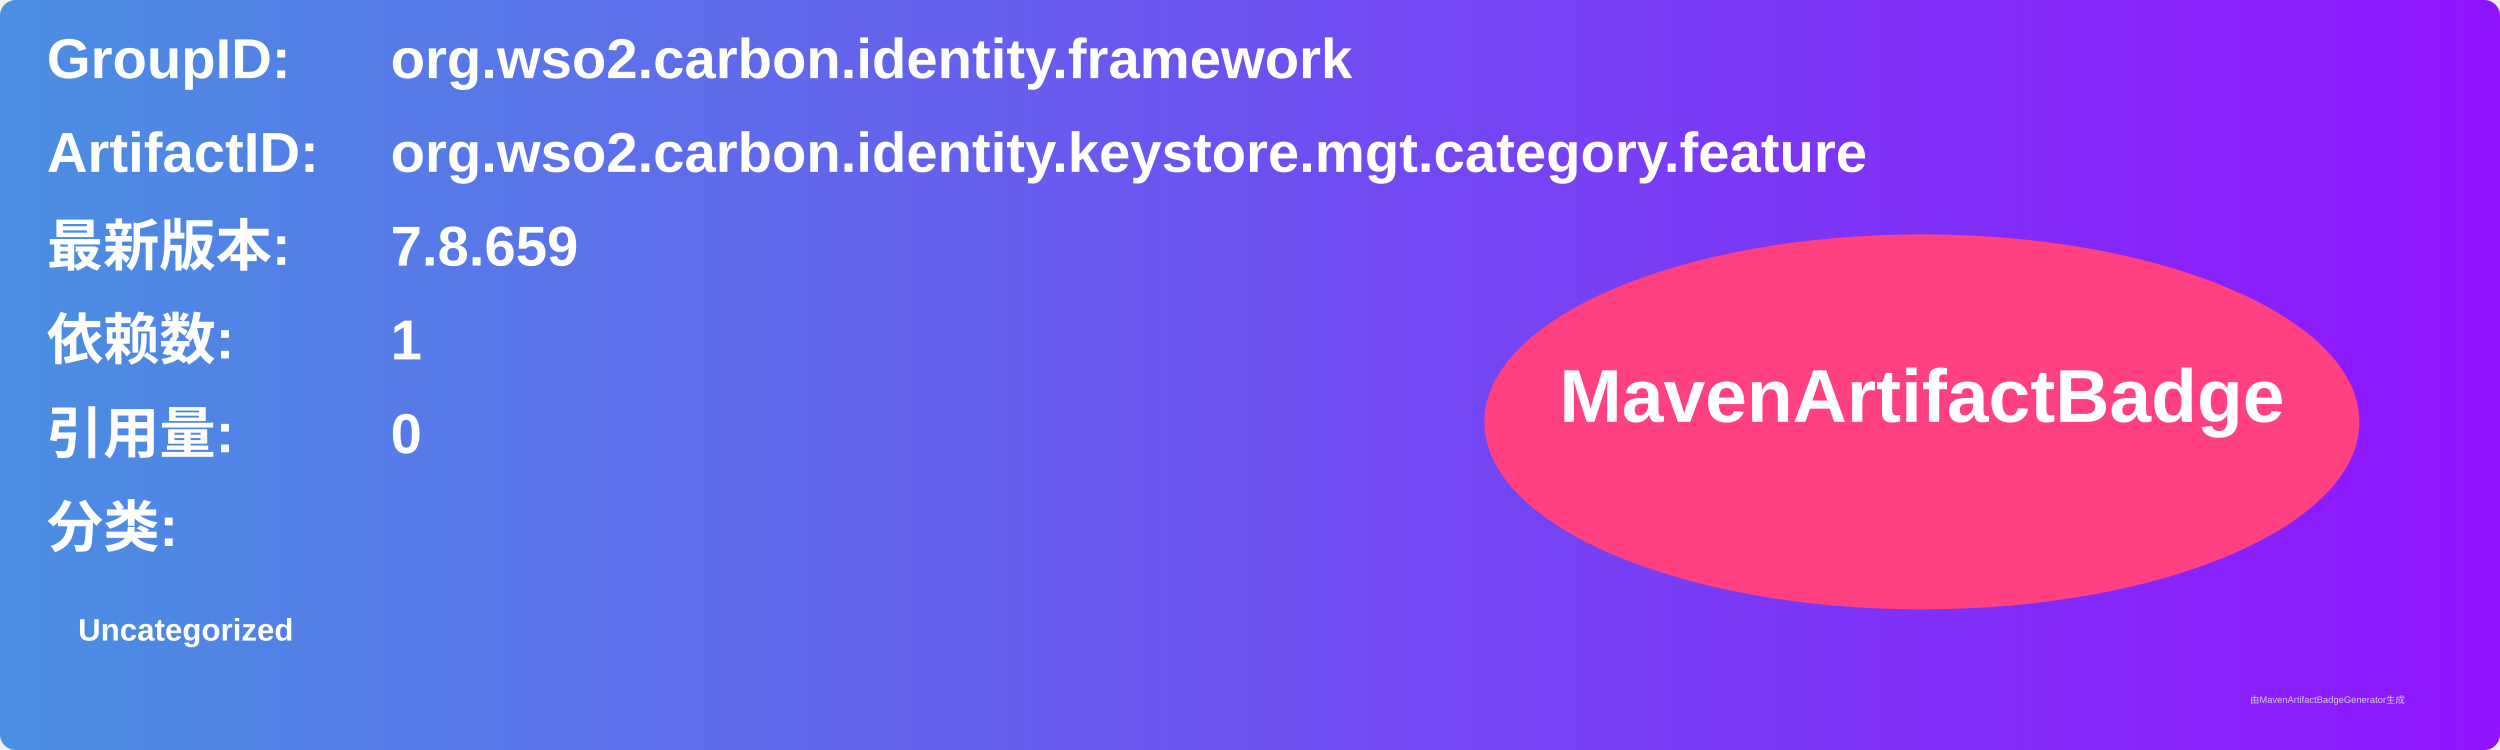
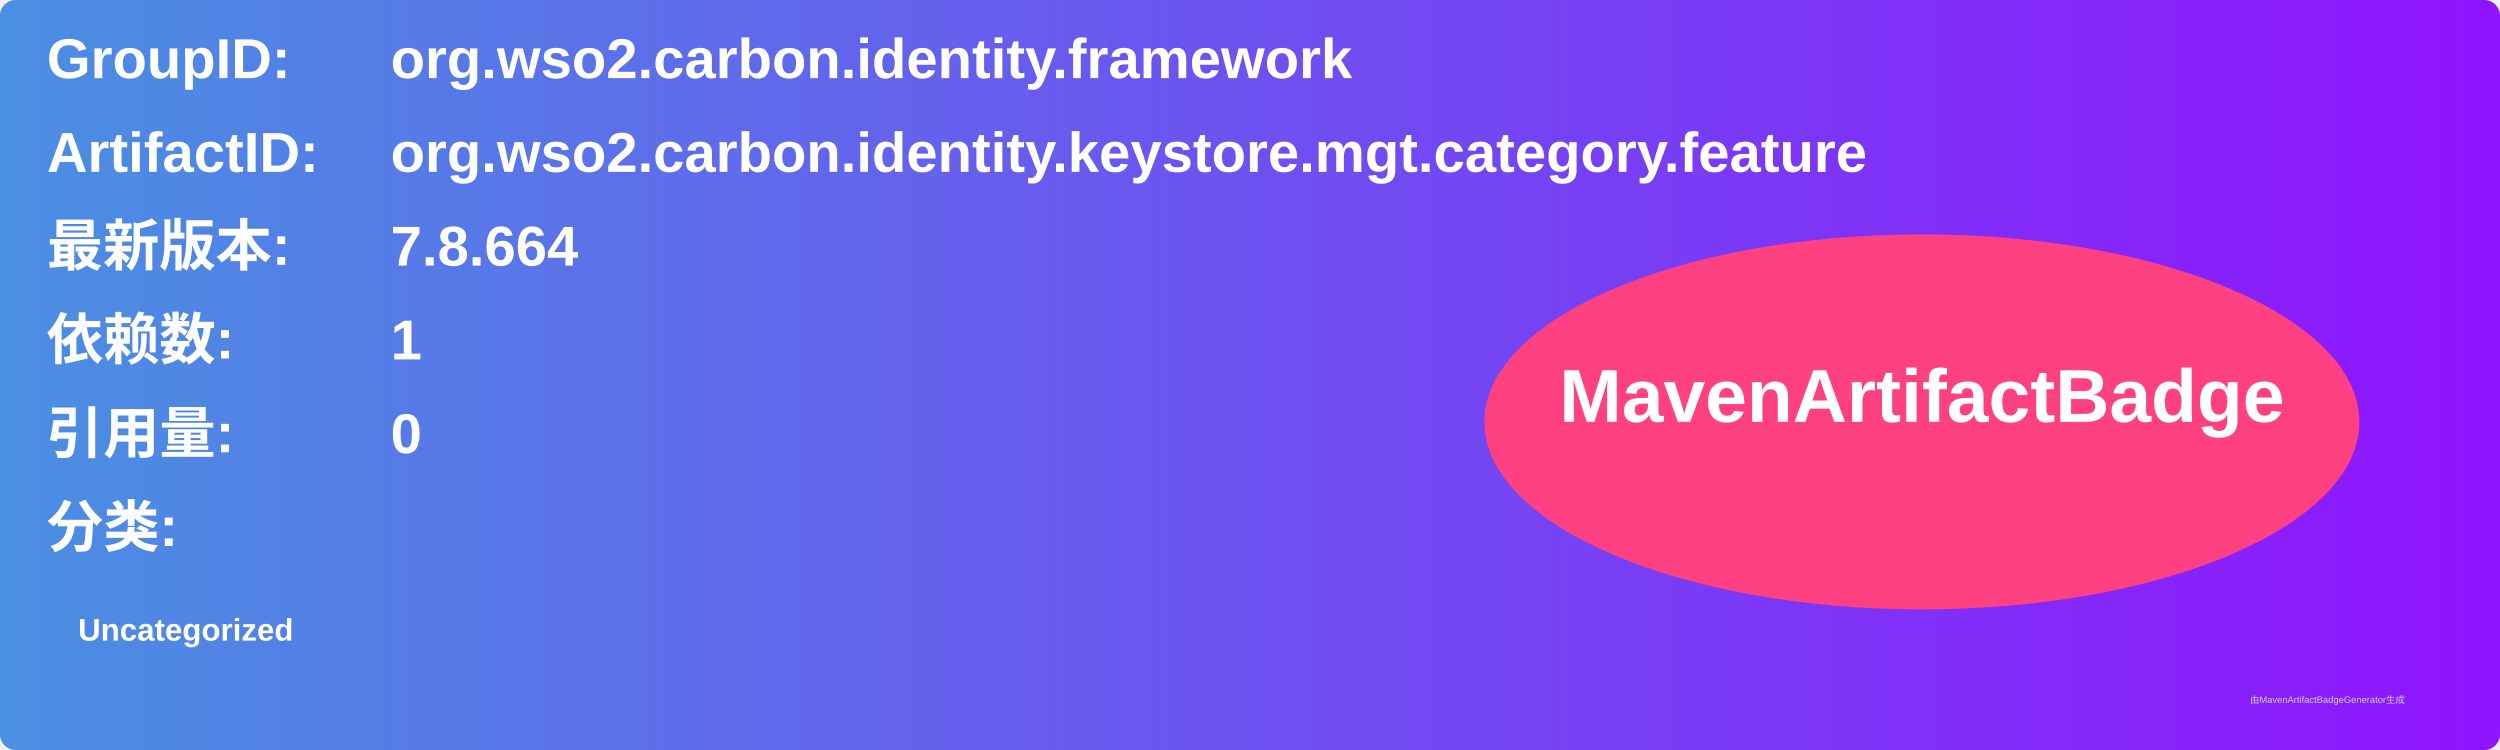
<svg xmlns="http://www.w3.org/2000/svg" width="800" height="240" viewBox="0 0 800 240">
  <linearGradient id="grad" x1="0%" y1="0%" x2="100%" y2="0%">
    <stop offset="0%" stop-color="#4a90e2" />
    <stop offset="100%" stop-color="#9013fe" />
  </linearGradient>
  <rect width="100%" height="100%" rx="5" ry="5" fill="url(#grad)" />
  <g transform="translate(15, 15)">
    <text x="0" y="10" font-family="Arial" font-size="18" fill="white" font-weight="bold" width="260">GroupID:</text>
    <text x="110" y="10" font-family="Arial" font-size="18" fill="white" font-weight="bold" width="460">org.wso2.carbon.identity.framework</text>
    <text x="0" y="40" font-family="Arial" font-size="18" fill="white" font-weight="bold" width="260">ArtifactID:</text>
    <text x="110" y="40" font-family="Arial" font-size="18" fill="white" font-weight="bold" width="460">org.wso2.carbon.identity.keystore.mgt.category.feature</text>
    <text x="0" y="70" font-family="Arial" font-size="18" fill="white" font-weight="bold">最新版本:</text>
    <text x="110" y="70" font-family="Arial" font-size="18" fill="white" font-weight="bold">
-       <tspan font-weight="bold">7.8.659</tspan>
+       <tspan font-weight="bold">7.8.664</tspan>
    </text>
    <text x="0" y="100" font-family="Arial" font-size="18" fill="white" font-weight="bold">依赖数: </text>
    <text x="110" y="100" font-family="Arial" font-size="18" fill="white">
      <tspan font-weight="bold">1</tspan>
    </text>
    <text x="0" y="130" font-family="Arial" font-size="18" fill="white" font-weight="bold">引用量: </text>
    <text x="110" y="130" font-family="Arial" font-size="18" fill="white">
      <tspan font-weight="bold">0</tspan>
    </text>
    <text x="0" y="160" font-family="Arial" font-size="18" fill="white" font-weight="bold">分类:</text>
    <text x="10" y="190" font-family="Arial" font-size="10" fill="white">
      <tspan font-weight="bold">Uncategorized</tspan>
    </text>
    <ellipse cx="600" cy="120" rx="140" ry="60" fill="#ff4081" />
    <text x="600" y="120" text-anchor="middle" font-family="Arial" font-size="24" fill="white" font-weight="bold">MavenArtifactBadge</text>
  </g>
  <text x="720" y="225" font-family="Arial" font-size="3" fill="#d0d0d0">由MavenArtifactBadgeGenerator生成</text>
</svg>
